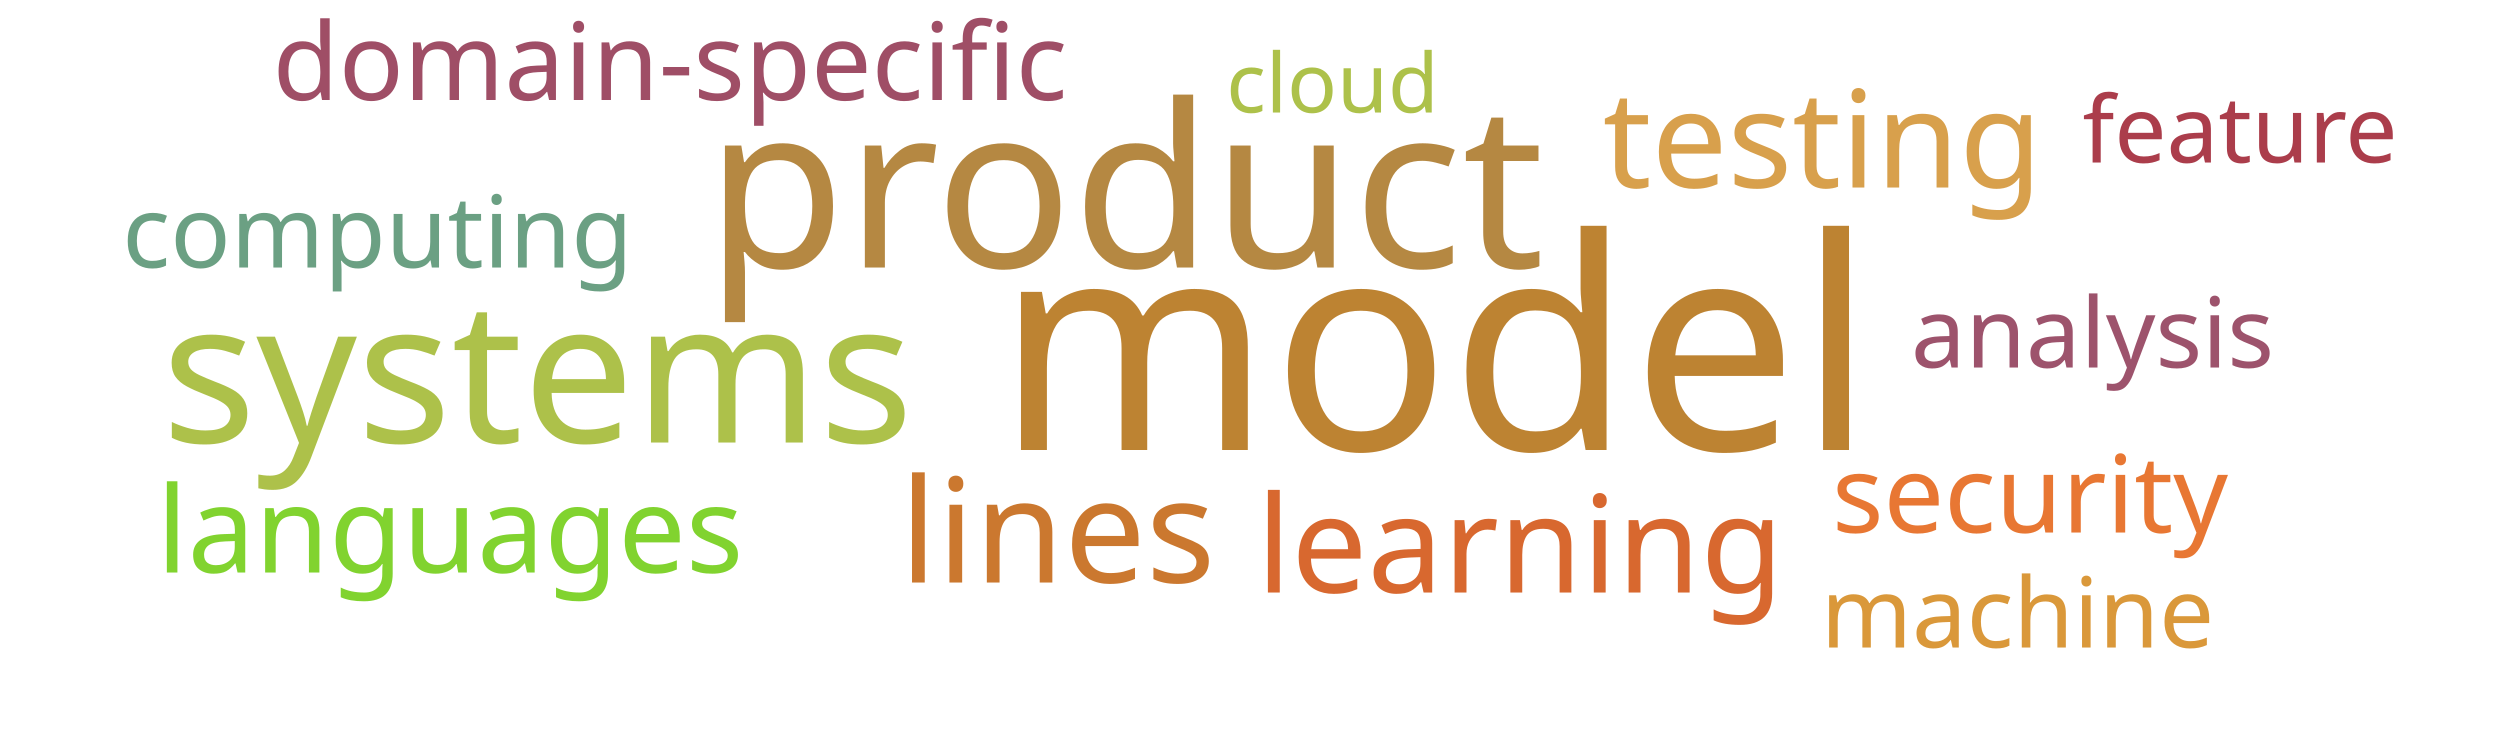
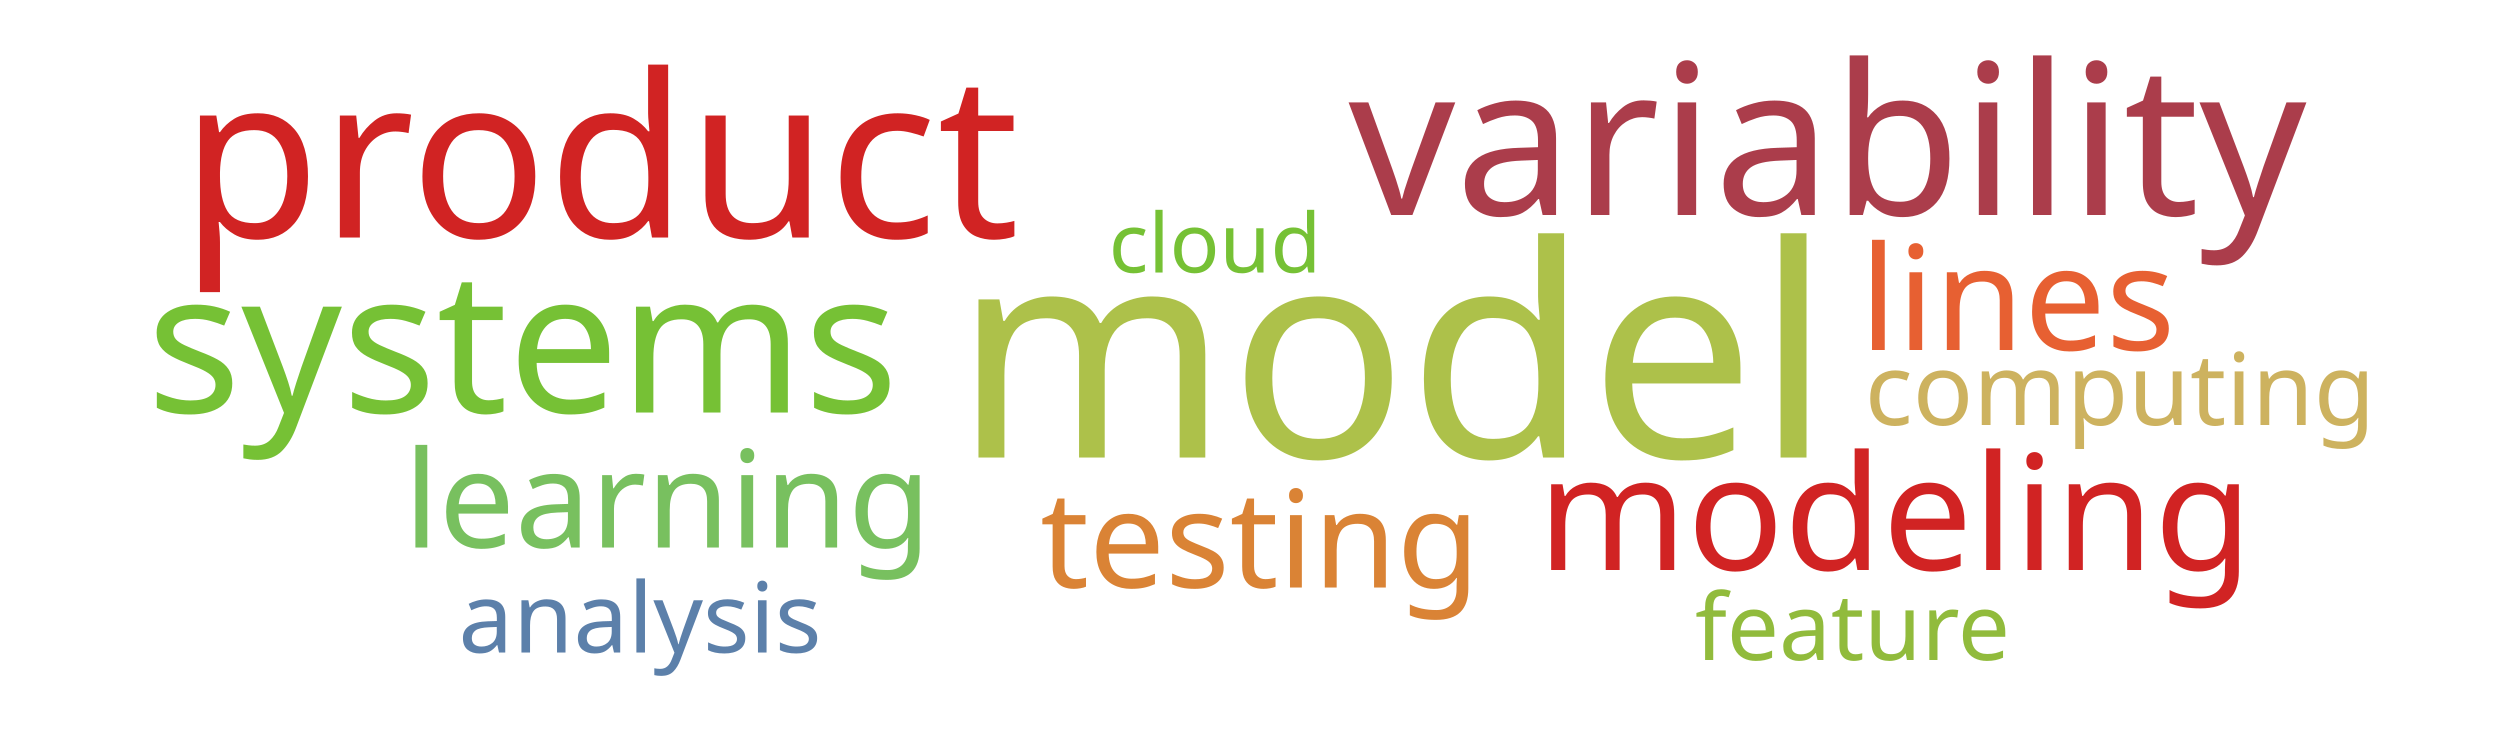
<svg xmlns="http://www.w3.org/2000/svg" width="1000" height="300">
  <g transform="translate(500, 150)">
-     <text text-anchor="middle" style="font-family: Impact; font-size: 118px; fill: #bd8332" transform="translate(74,30)rotate(0)">model</text>
-     <text text-anchor="middle" style="font-family: Impact; font-size: 91px; fill: #b58842" transform="translate(-50,-43)rotate(0)">product</text>
-     <text text-anchor="middle" style="font-family: Impact; font-size: 79px; fill: #adc14a" transform="translate(-285,27)rotate(0)">systems</text>
-     <text text-anchor="middle" style="font-family: Impact; font-size: 58px; fill: #cb782f" transform="translate(-77,83)rotate(0)">lines</text>
-     <text text-anchor="middle" style="font-family: Impact; font-size: 54px; fill: #d8a04c" transform="translate(229,-75)rotate(0)">testing</text>
-     <text text-anchor="middle" style="font-family: Impact; font-size: 54px; fill: #d8682f" transform="translate(108,87)rotate(0)">learning</text>
-     <text text-anchor="middle" style="font-family: Impact; font-size: 48px; fill: #81d32f" transform="translate(-320,79)rotate(0)">languages</text>
-     <text text-anchor="middle" style="font-family: Impact; font-size: 43px; fill: #e87733" transform="translate(312,63)rotate(0)">security</text>
-     <text text-anchor="middle" style="font-family: Impact; font-size: 43px; fill: #9f4e66" transform="translate(-232,-110)rotate(0)">domain-specific</text>
-     <text text-anchor="middle" style="font-family: Impact; font-size: 40px; fill: #6ba083" transform="translate(-349,-43)rotate(0)">computing</text>
-     <text text-anchor="middle" style="font-family: Impact; font-size: 39px; fill: #9d536c" transform="translate(337,-3)rotate(0)">analysis</text>
-     <text text-anchor="middle" style="font-family: Impact; font-size: 39px; fill: #da983a" transform="translate(307,109)rotate(0)">machine</text>
-     <text text-anchor="middle" style="font-family: Impact; font-size: 37px; fill: #ab3d4b" transform="translate(396,-85)rotate(0)">feature</text>
-     <text text-anchor="middle" style="font-family: Impact; font-size: 33px; fill: #adc14a" transform="translate(33,-105)rotate(0)">cloud</text>
+     <text text-anchor="middle" style="font-family: Impact; font-size: 118px; fill: #adc14a" transform="translate(57,33)rotate(0)">model</text>
+     <text text-anchor="middle" style="font-family: Impact; font-size: 91px; fill: #d12323" transform="translate(-260,-55)rotate(0)">product</text>
+     <text text-anchor="middle" style="font-family: Impact; font-size: 84px; fill: #ab3d4b" transform="translate(231,-64)rotate(0)">variability</text>
+     <text text-anchor="middle" style="font-family: Impact; font-size: 79px; fill: #76c135" transform="translate(-291,15)rotate(0)">systems</text>
+     <text text-anchor="middle" style="font-family: Impact; font-size: 64px; fill: #d12323" transform="translate(258,78)rotate(0)">modeling</text>
+     <text text-anchor="middle" style="font-family: Impact; font-size: 58px; fill: #e76032" transform="translate(307,-10)rotate(0)">lines</text>
+     <text text-anchor="middle" style="font-family: Impact; font-size: 54px; fill: #da8335" transform="translate(4,85)rotate(0)">testing</text>
+     <text text-anchor="middle" style="font-family: Impact; font-size: 54px; fill: #78c05f" transform="translate(-233,69)rotate(0)">learning</text>
+     <text text-anchor="middle" style="font-family: Impact; font-size: 40px; fill: #cdb25f" transform="translate(348,20)rotate(0)">computing</text>
+     <text text-anchor="middle" style="font-family: Impact; font-size: 39px; fill: #5c80aa" transform="translate(-244,111)rotate(0)">analysis</text>
+     <text text-anchor="middle" style="font-family: Impact; font-size: 37px; fill: #91bb3c" transform="translate(241,114)rotate(0)">feature</text>
+     <text text-anchor="middle" style="font-family: Impact; font-size: 33px; fill: #76c135" transform="translate(-14,-41)rotate(0)">cloud</text>
  </g>
</svg>
